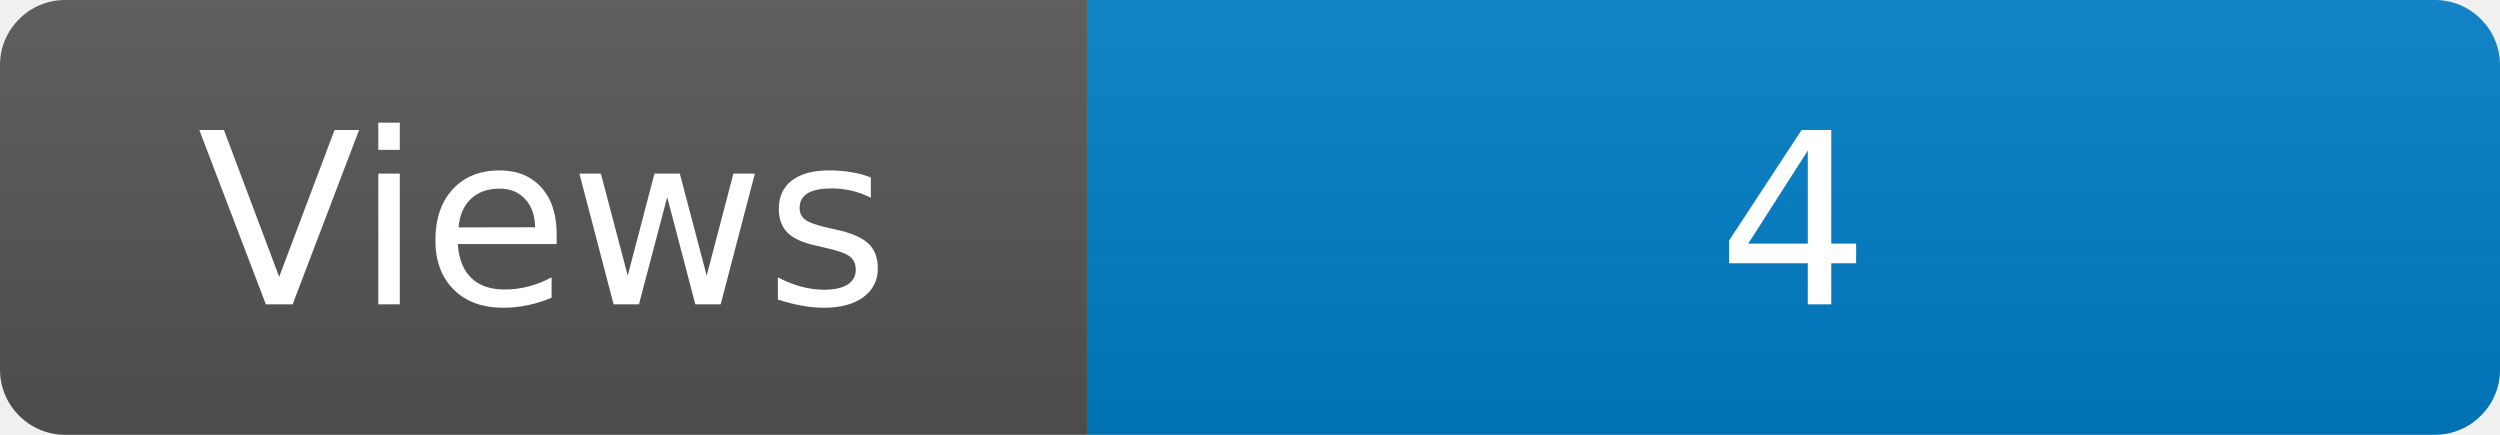
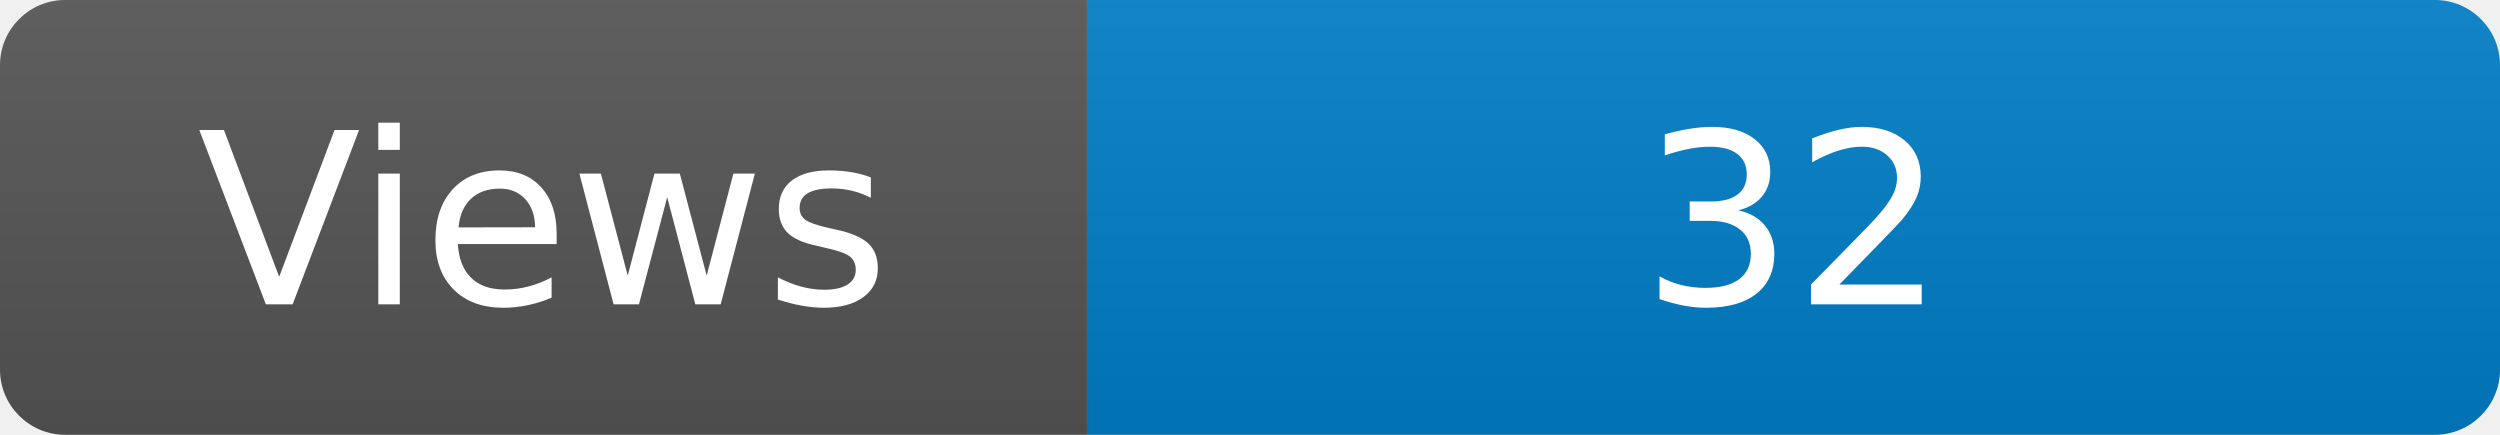
<svg xmlns="http://www.w3.org/2000/svg" width="115" height="20" role="img" aria-label="Maintained?: yes">
  <linearGradient id="s" x2="0" y2="100%">
    <stop offset="0" stop-color="#bbb" stop-opacity=".1" />
    <stop offset="1" stop-opacity=".1" />
  </linearGradient>
  <clipPath id="r">
    <rect width="115" height="20" rx="3" fill="#fff" />
  </clipPath>
  <g clip-path="url(#r)">
    <rect width="50" height="20" fill="#555" />
    <rect x="50" width="160" height="20" fill="#007ec6" />
    <rect width="115" height="20" fill="url(#s)" />
  </g>
  <g fill="#fff" text-anchor="middle" font-family="Verdana,Geneva,DejaVu Sans,sans-serif" font-size="110">
    <text x="250" y="140" transform="scale(.1)" fill="#fff">Views</text>
-     <text x="825" y="140" transform="scale(.1)" fill="#fff">4</text>
+     <text x="825" y="140" transform="scale(.1)" fill="#fff">32</text>
  </g>
</svg>
